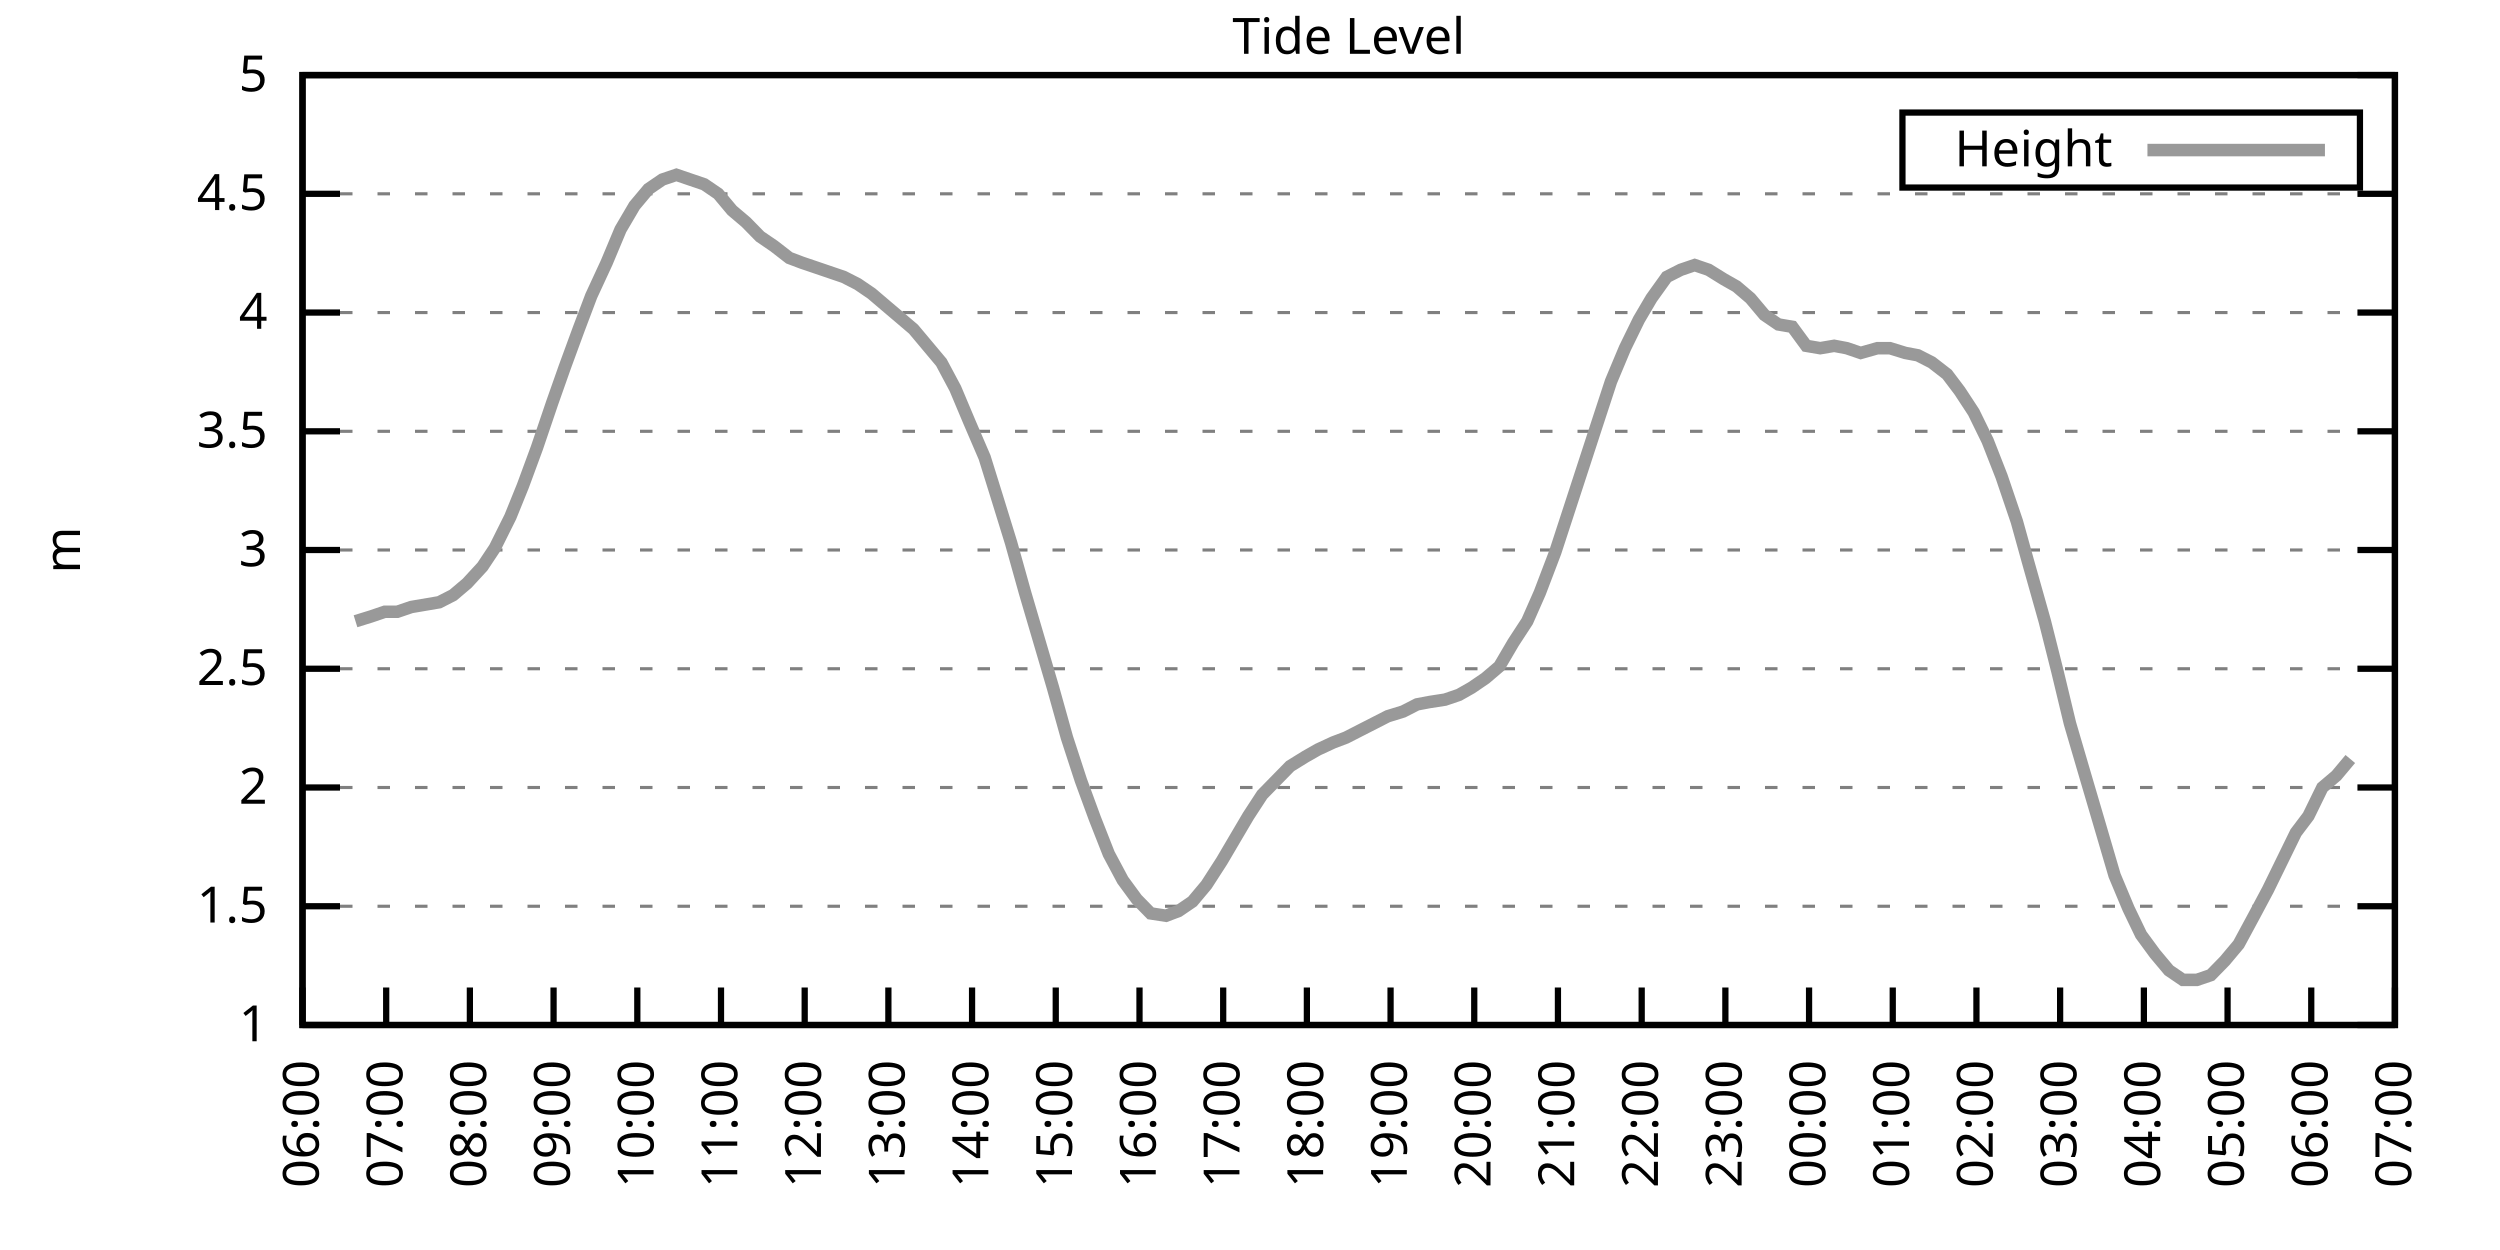
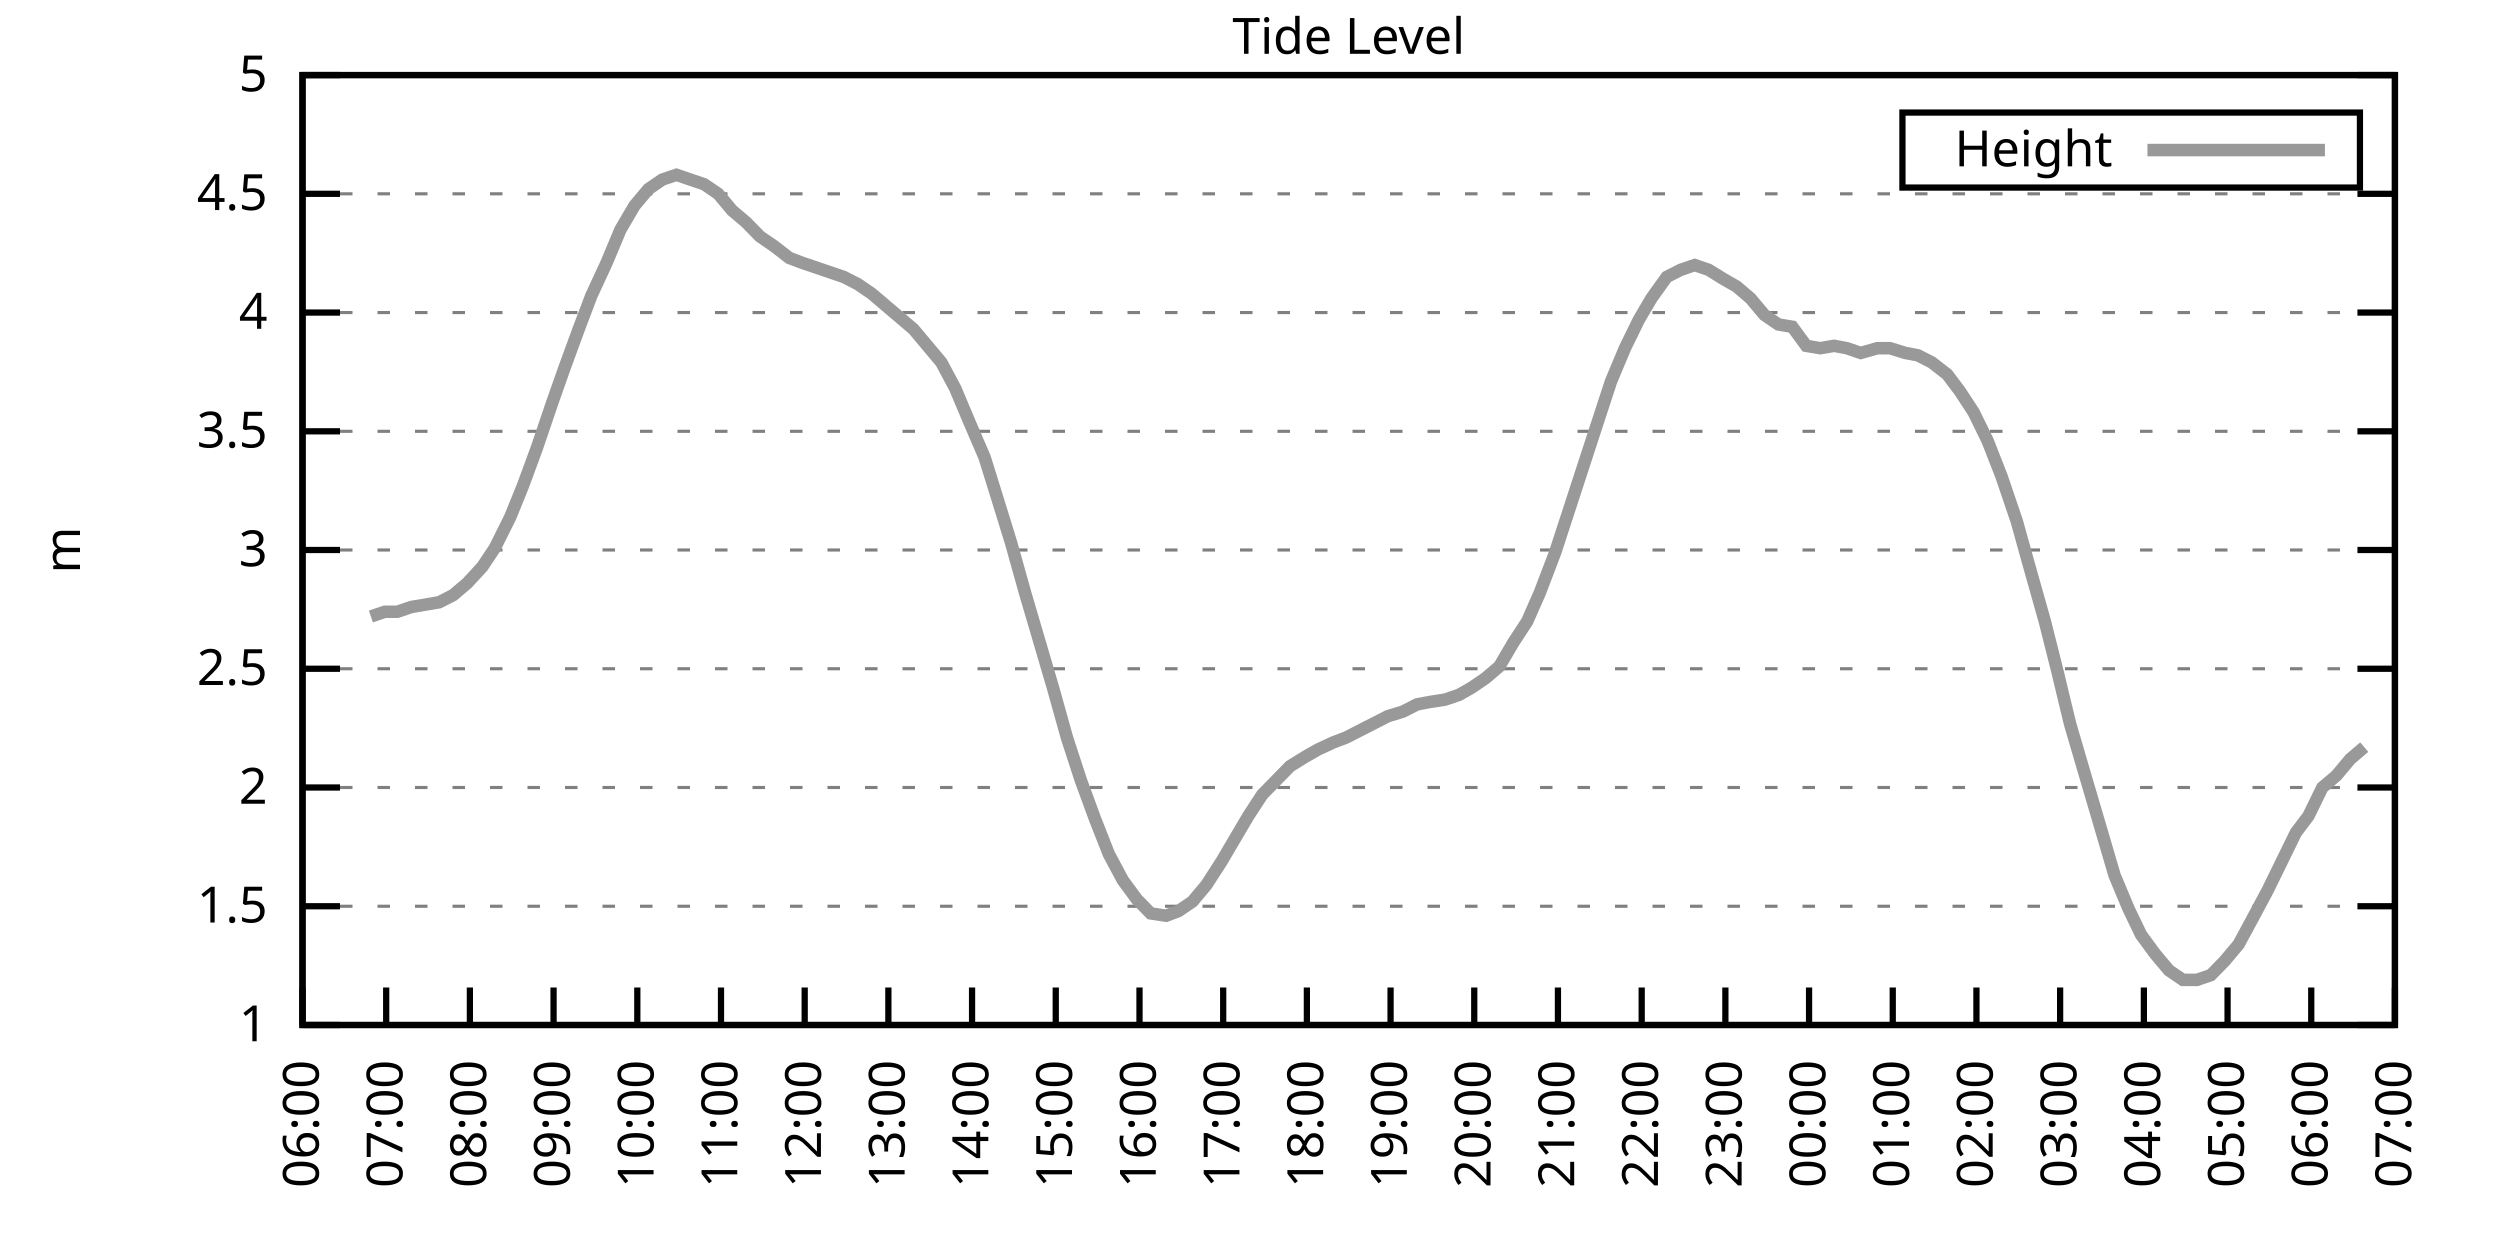
<svg xmlns="http://www.w3.org/2000/svg" xmlns:xlink="http://www.w3.org/1999/xlink" width="400" height="200" viewBox="0 0 400 200">
  <g id="gnuplot_canvas">
    <rect x="0" y="0" width="400" height="200" fill="none" />
    <defs>
      <circle id="gpDot" r="0.5" stroke-width="0.5" stroke="currentColor" />
      <path id="gpPt0" stroke-width="0.333" stroke="currentColor" d="M-1,0 h2 M0,-1 v2" />
      <path id="gpPt1" stroke-width="0.333" stroke="currentColor" d="M-1,-1 L1,1 M1,-1 L-1,1" />
      <path id="gpPt2" stroke-width="0.333" stroke="currentColor" d="M-1,0 L1,0 M0,-1 L0,1 M-1,-1 L1,1 M-1,1 L1,-1" />
      <rect id="gpPt3" stroke-width="0.333" stroke="currentColor" x="-1" y="-1" width="2" height="2" />
      <rect id="gpPt4" stroke-width="0.333" stroke="currentColor" fill="currentColor" x="-1" y="-1" width="2" height="2" />
      <circle id="gpPt5" stroke-width="0.333" stroke="currentColor" cx="0" cy="0" r="1" />
      <use xlink:href="#gpPt5" id="gpPt6" fill="currentColor" stroke="none" />
      <path id="gpPt7" stroke-width="0.333" stroke="currentColor" d="M0,-1.33 L-1.33,0.67 L1.33,0.67 z" />
      <use xlink:href="#gpPt7" id="gpPt8" fill="currentColor" stroke="none" />
      <use xlink:href="#gpPt7" id="gpPt9" stroke="currentColor" transform="rotate(180)" />
      <use xlink:href="#gpPt9" id="gpPt10" fill="currentColor" stroke="none" />
      <use xlink:href="#gpPt3" id="gpPt11" stroke="currentColor" transform="rotate(45)" />
      <use xlink:href="#gpPt11" id="gpPt12" fill="currentColor" stroke="none" />
      <path id="gpPt13" stroke-width="0.333" stroke="currentColor" d="M0,1.330 L1.265,0.411 L0.782,-1.067 L-0.782,-1.076 L-1.265,0.411 z" />
      <use xlink:href="#gpPt13" id="gpPt14" fill="currentColor" stroke="none" />
      <filter id="textbox" filterUnits="objectBoundingBox" x="0" y="0" height="1" width="1">
        <feFlood flood-color="white" flood-opacity="1" result="bgnd" />
        <feComposite in="SourceGraphic" in2="bgnd" operator="atop" />
      </filter>
      <filter id="greybox" filterUnits="objectBoundingBox" x="0" y="0" height="1" width="1">
        <feFlood flood-color="lightgrey" flood-opacity="1" result="grey" />
        <feComposite in="SourceGraphic" in2="grey" operator="atop" />
      </filter>
    </defs>
    <g fill="none" color="white" stroke="currentColor" stroke-width="1.00" stroke-linecap="butt" stroke-linejoin="miter">
</g>
    <g fill="none" color="black" stroke="currentColor" stroke-width="1.00" stroke-linecap="butt" stroke-linejoin="miter">
      <g stroke="none" shape-rendering="crispEdges">
        <polygon fill="rgb(255, 255, 255)" points="48.40,164.00 383.18,164.00 383.18,12.02 48.40,12.02 " />
      </g>
    </g>
    <g fill="none" color="black" stroke="currentColor" stroke-width="1.00" stroke-linecap="butt" stroke-linejoin="miter">
</g>
    <g fill="none" color="black" stroke="black" stroke-width="0.50" stroke-linecap="butt" stroke-linejoin="miter">
</g>
    <g fill="none" color="gray" stroke="currentColor" stroke-width="0.50" stroke-linecap="butt" stroke-linejoin="miter">
      <path stroke="gray" stroke-dasharray="2,4" class="gridline" d="M48.40,164.00 L383.19,164.00  " />
    </g>
    <g fill="none" color="gray" stroke="gray" stroke-width="1.00" stroke-linecap="butt" stroke-linejoin="miter">
</g>
    <g fill="none" color="black" stroke="currentColor" stroke-width="1.00" stroke-linecap="butt" stroke-linejoin="miter">
      <path stroke="black" d="M48.40,164.00 L54.40,164.00 M383.19,164.00 L377.19,164.00  " />
      <g transform="translate(42.80,166.60)" stroke="none" fill="black" font-family="Sans" font-size="8.00" text-anchor="end">
        <text>
          <tspan font-family="Sans"> 1</tspan>
        </text>
      </g>
    </g>
    <g fill="none" color="black" stroke="currentColor" stroke-width="1.00" stroke-linecap="butt" stroke-linejoin="miter">
</g>
    <g fill="none" color="black" stroke="black" stroke-width="0.50" stroke-linecap="butt" stroke-linejoin="miter">
</g>
    <g fill="none" color="gray" stroke="currentColor" stroke-width="0.50" stroke-linecap="butt" stroke-linejoin="miter">
      <path stroke="gray" stroke-dasharray="2,4" class="gridline" d="M48.40,145.00 L383.19,145.00  " />
    </g>
    <g fill="none" color="gray" stroke="gray" stroke-width="1.00" stroke-linecap="butt" stroke-linejoin="miter">
</g>
    <g fill="none" color="black" stroke="currentColor" stroke-width="1.00" stroke-linecap="butt" stroke-linejoin="miter">
      <path stroke="black" d="M48.40,145.00 L54.40,145.00 M383.19,145.00 L377.19,145.00  " />
      <g transform="translate(42.80,147.60)" stroke="none" fill="black" font-family="Sans" font-size="8.00" text-anchor="end">
        <text>
          <tspan font-family="Sans"> 1.5</tspan>
        </text>
      </g>
    </g>
    <g fill="none" color="black" stroke="currentColor" stroke-width="1.00" stroke-linecap="butt" stroke-linejoin="miter">
</g>
    <g fill="none" color="black" stroke="black" stroke-width="0.50" stroke-linecap="butt" stroke-linejoin="miter">
</g>
    <g fill="none" color="gray" stroke="currentColor" stroke-width="0.50" stroke-linecap="butt" stroke-linejoin="miter">
      <path stroke="gray" stroke-dasharray="2,4" class="gridline" d="M48.40,126.00 L383.19,126.00  " />
    </g>
    <g fill="none" color="gray" stroke="gray" stroke-width="1.00" stroke-linecap="butt" stroke-linejoin="miter">
</g>
    <g fill="none" color="black" stroke="currentColor" stroke-width="1.00" stroke-linecap="butt" stroke-linejoin="miter">
      <path stroke="black" d="M48.40,126.00 L54.40,126.00 M383.19,126.00 L377.19,126.00  " />
      <g transform="translate(42.80,128.60)" stroke="none" fill="black" font-family="Sans" font-size="8.00" text-anchor="end">
        <text>
          <tspan font-family="Sans"> 2</tspan>
        </text>
      </g>
    </g>
    <g fill="none" color="black" stroke="currentColor" stroke-width="1.00" stroke-linecap="butt" stroke-linejoin="miter">
</g>
    <g fill="none" color="black" stroke="black" stroke-width="0.50" stroke-linecap="butt" stroke-linejoin="miter">
</g>
    <g fill="none" color="gray" stroke="currentColor" stroke-width="0.50" stroke-linecap="butt" stroke-linejoin="miter">
      <path stroke="gray" stroke-dasharray="2,4" class="gridline" d="M48.40,107.00 L383.19,107.00  " />
    </g>
    <g fill="none" color="gray" stroke="gray" stroke-width="1.00" stroke-linecap="butt" stroke-linejoin="miter">
</g>
    <g fill="none" color="black" stroke="currentColor" stroke-width="1.00" stroke-linecap="butt" stroke-linejoin="miter">
      <path stroke="black" d="M48.40,107.00 L54.40,107.00 M383.19,107.00 L377.19,107.00  " />
      <g transform="translate(42.80,109.60)" stroke="none" fill="black" font-family="Sans" font-size="8.00" text-anchor="end">
        <text>
          <tspan font-family="Sans"> 2.5</tspan>
        </text>
      </g>
    </g>
    <g fill="none" color="black" stroke="currentColor" stroke-width="1.00" stroke-linecap="butt" stroke-linejoin="miter">
</g>
    <g fill="none" color="black" stroke="black" stroke-width="0.50" stroke-linecap="butt" stroke-linejoin="miter">
</g>
    <g fill="none" color="gray" stroke="currentColor" stroke-width="0.50" stroke-linecap="butt" stroke-linejoin="miter">
      <path stroke="gray" stroke-dasharray="2,4" class="gridline" d="M48.40,88.00 L383.19,88.00  " />
    </g>
    <g fill="none" color="gray" stroke="gray" stroke-width="1.00" stroke-linecap="butt" stroke-linejoin="miter">
</g>
    <g fill="none" color="black" stroke="currentColor" stroke-width="1.00" stroke-linecap="butt" stroke-linejoin="miter">
      <path stroke="black" d="M48.40,88.00 L54.40,88.00 M383.19,88.00 L377.19,88.00  " />
      <g transform="translate(42.80,90.60)" stroke="none" fill="black" font-family="Sans" font-size="8.00" text-anchor="end">
        <text>
          <tspan font-family="Sans"> 3</tspan>
        </text>
      </g>
    </g>
    <g fill="none" color="black" stroke="currentColor" stroke-width="1.00" stroke-linecap="butt" stroke-linejoin="miter">
</g>
    <g fill="none" color="black" stroke="black" stroke-width="0.50" stroke-linecap="butt" stroke-linejoin="miter">
</g>
    <g fill="none" color="gray" stroke="currentColor" stroke-width="0.50" stroke-linecap="butt" stroke-linejoin="miter">
      <path stroke="gray" stroke-dasharray="2,4" class="gridline" d="M48.40,69.01 L383.19,69.01  " />
    </g>
    <g fill="none" color="gray" stroke="gray" stroke-width="1.00" stroke-linecap="butt" stroke-linejoin="miter">
</g>
    <g fill="none" color="black" stroke="currentColor" stroke-width="1.00" stroke-linecap="butt" stroke-linejoin="miter">
      <path stroke="black" d="M48.40,69.01 L54.40,69.01 M383.19,69.01 L377.19,69.01  " />
      <g transform="translate(42.80,71.61)" stroke="none" fill="black" font-family="Sans" font-size="8.00" text-anchor="end">
        <text>
          <tspan font-family="Sans"> 3.5</tspan>
        </text>
      </g>
    </g>
    <g fill="none" color="black" stroke="currentColor" stroke-width="1.00" stroke-linecap="butt" stroke-linejoin="miter">
</g>
    <g fill="none" color="black" stroke="black" stroke-width="0.50" stroke-linecap="butt" stroke-linejoin="miter">
</g>
    <g fill="none" color="gray" stroke="currentColor" stroke-width="0.50" stroke-linecap="butt" stroke-linejoin="miter">
      <path stroke="gray" stroke-dasharray="2,4" class="gridline" d="M48.40,50.01 L383.19,50.01  " />
    </g>
    <g fill="none" color="gray" stroke="gray" stroke-width="1.00" stroke-linecap="butt" stroke-linejoin="miter">
</g>
    <g fill="none" color="black" stroke="currentColor" stroke-width="1.00" stroke-linecap="butt" stroke-linejoin="miter">
      <path stroke="black" d="M48.40,50.01 L54.40,50.01 M383.19,50.01 L377.19,50.01  " />
      <g transform="translate(42.80,52.61)" stroke="none" fill="black" font-family="Sans" font-size="8.00" text-anchor="end">
        <text>
          <tspan font-family="Sans"> 4</tspan>
        </text>
      </g>
    </g>
    <g fill="none" color="black" stroke="currentColor" stroke-width="1.00" stroke-linecap="butt" stroke-linejoin="miter">
</g>
    <g fill="none" color="black" stroke="black" stroke-width="0.50" stroke-linecap="butt" stroke-linejoin="miter">
</g>
    <g fill="none" color="gray" stroke="currentColor" stroke-width="0.50" stroke-linecap="butt" stroke-linejoin="miter">
      <path stroke="gray" stroke-dasharray="2,4" class="gridline" d="M48.40,31.01 L383.19,31.01  " />
    </g>
    <g fill="none" color="gray" stroke="gray" stroke-width="1.00" stroke-linecap="butt" stroke-linejoin="miter">
</g>
    <g fill="none" color="black" stroke="currentColor" stroke-width="1.00" stroke-linecap="butt" stroke-linejoin="miter">
      <path stroke="black" d="M48.40,31.01 L54.40,31.01 M383.19,31.01 L377.19,31.01  " />
      <g transform="translate(42.80,33.61)" stroke="none" fill="black" font-family="Sans" font-size="8.00" text-anchor="end">
        <text>
          <tspan font-family="Sans"> 4.5</tspan>
        </text>
      </g>
    </g>
    <g fill="none" color="black" stroke="currentColor" stroke-width="1.00" stroke-linecap="butt" stroke-linejoin="miter">
</g>
    <g fill="none" color="black" stroke="black" stroke-width="0.50" stroke-linecap="butt" stroke-linejoin="miter">
</g>
    <g fill="none" color="gray" stroke="currentColor" stroke-width="0.50" stroke-linecap="butt" stroke-linejoin="miter">
      <path stroke="gray" stroke-dasharray="2,4" class="gridline" d="M48.40,12.01 L383.19,12.01  " />
    </g>
    <g fill="none" color="gray" stroke="gray" stroke-width="1.00" stroke-linecap="butt" stroke-linejoin="miter">
</g>
    <g fill="none" color="black" stroke="currentColor" stroke-width="1.00" stroke-linecap="butt" stroke-linejoin="miter">
      <path stroke="black" d="M48.40,12.01 L54.40,12.01 M383.19,12.01 L377.19,12.01  " />
      <g transform="translate(42.80,14.61)" stroke="none" fill="black" font-family="Sans" font-size="8.00" text-anchor="end">
        <text>
          <tspan font-family="Sans"> 5</tspan>
        </text>
      </g>
    </g>
    <g fill="none" color="black" stroke="currentColor" stroke-width="1.00" stroke-linecap="butt" stroke-linejoin="miter">
      <path stroke="black" d="M48.40,164.00 L48.40,158.00  " />
      <g transform="translate(51.00,169.60) rotate(270.00)" stroke="none" fill="black" font-family="Sans" font-size="8.00" text-anchor="end">
        <text>
          <tspan font-family="Sans">06:00</tspan>
        </text>
      </g>
    </g>
    <g fill="none" color="black" stroke="currentColor" stroke-width="1.00" stroke-linecap="butt" stroke-linejoin="miter">
      <path stroke="black" d="M61.79,164.00 L61.79,158.00  " />
      <g transform="translate(64.39,169.60) rotate(270.00)" stroke="none" fill="black" font-family="Sans" font-size="8.00" text-anchor="end">
        <text>
          <tspan font-family="Sans">07:00</tspan>
        </text>
      </g>
    </g>
    <g fill="none" color="black" stroke="currentColor" stroke-width="1.00" stroke-linecap="butt" stroke-linejoin="miter">
      <path stroke="black" d="M75.18,164.00 L75.18,158.00  " />
      <g transform="translate(77.78,169.60) rotate(270.00)" stroke="none" fill="black" font-family="Sans" font-size="8.00" text-anchor="end">
        <text>
          <tspan font-family="Sans">08:00</tspan>
        </text>
      </g>
    </g>
    <g fill="none" color="black" stroke="currentColor" stroke-width="1.00" stroke-linecap="butt" stroke-linejoin="miter">
      <path stroke="black" d="M88.57,164.00 L88.57,158.00  " />
      <g transform="translate(91.17,169.60) rotate(270.00)" stroke="none" fill="black" font-family="Sans" font-size="8.00" text-anchor="end">
        <text>
          <tspan font-family="Sans">09:00</tspan>
        </text>
      </g>
    </g>
    <g fill="none" color="black" stroke="currentColor" stroke-width="1.00" stroke-linecap="butt" stroke-linejoin="miter">
      <path stroke="black" d="M101.97,164.00 L101.97,158.00  " />
      <g transform="translate(104.57,169.60) rotate(270.00)" stroke="none" fill="black" font-family="Sans" font-size="8.00" text-anchor="end">
        <text>
          <tspan font-family="Sans">10:00</tspan>
        </text>
      </g>
    </g>
    <g fill="none" color="black" stroke="currentColor" stroke-width="1.00" stroke-linecap="butt" stroke-linejoin="miter">
      <path stroke="black" d="M115.36,164.00 L115.36,158.00  " />
      <g transform="translate(117.96,169.60) rotate(270.00)" stroke="none" fill="black" font-family="Sans" font-size="8.00" text-anchor="end">
        <text>
          <tspan font-family="Sans">11:00</tspan>
        </text>
      </g>
    </g>
    <g fill="none" color="black" stroke="currentColor" stroke-width="1.00" stroke-linecap="butt" stroke-linejoin="miter">
      <path stroke="black" d="M128.75,164.00 L128.75,158.00  " />
      <g transform="translate(131.35,169.60) rotate(270.00)" stroke="none" fill="black" font-family="Sans" font-size="8.00" text-anchor="end">
        <text>
          <tspan font-family="Sans">12:00</tspan>
        </text>
      </g>
    </g>
    <g fill="none" color="black" stroke="currentColor" stroke-width="1.00" stroke-linecap="butt" stroke-linejoin="miter">
      <path stroke="black" d="M142.14,164.00 L142.14,158.00  " />
      <g transform="translate(144.74,169.60) rotate(270.00)" stroke="none" fill="black" font-family="Sans" font-size="8.00" text-anchor="end">
        <text>
          <tspan font-family="Sans">13:00</tspan>
        </text>
      </g>
    </g>
    <g fill="none" color="black" stroke="currentColor" stroke-width="1.00" stroke-linecap="butt" stroke-linejoin="miter">
      <path stroke="black" d="M155.53,164.00 L155.53,158.00  " />
      <g transform="translate(158.13,169.60) rotate(270.00)" stroke="none" fill="black" font-family="Sans" font-size="8.00" text-anchor="end">
        <text>
          <tspan font-family="Sans">14:00</tspan>
        </text>
      </g>
    </g>
    <g fill="none" color="black" stroke="currentColor" stroke-width="1.00" stroke-linecap="butt" stroke-linejoin="miter">
      <path stroke="black" d="M168.92,164.00 L168.92,158.00  " />
      <g transform="translate(171.52,169.60) rotate(270.00)" stroke="none" fill="black" font-family="Sans" font-size="8.00" text-anchor="end">
        <text>
          <tspan font-family="Sans">15:00</tspan>
        </text>
      </g>
    </g>
    <g fill="none" color="black" stroke="currentColor" stroke-width="1.00" stroke-linecap="butt" stroke-linejoin="miter">
      <path stroke="black" d="M182.32,164.00 L182.32,158.00  " />
      <g transform="translate(184.92,169.60) rotate(270.00)" stroke="none" fill="black" font-family="Sans" font-size="8.00" text-anchor="end">
        <text>
          <tspan font-family="Sans">16:00</tspan>
        </text>
      </g>
    </g>
    <g fill="none" color="black" stroke="currentColor" stroke-width="1.00" stroke-linecap="butt" stroke-linejoin="miter">
      <path stroke="black" d="M195.71,164.00 L195.71,158.00  " />
      <g transform="translate(198.31,169.60) rotate(270.00)" stroke="none" fill="black" font-family="Sans" font-size="8.00" text-anchor="end">
        <text>
          <tspan font-family="Sans">17:00</tspan>
        </text>
      </g>
    </g>
    <g fill="none" color="black" stroke="currentColor" stroke-width="1.00" stroke-linecap="butt" stroke-linejoin="miter">
      <path stroke="black" d="M209.10,164.00 L209.10,158.00  " />
      <g transform="translate(211.70,169.60) rotate(270.00)" stroke="none" fill="black" font-family="Sans" font-size="8.00" text-anchor="end">
        <text>
          <tspan font-family="Sans">18:00</tspan>
        </text>
      </g>
    </g>
    <g fill="none" color="black" stroke="currentColor" stroke-width="1.00" stroke-linecap="butt" stroke-linejoin="miter">
      <path stroke="black" d="M222.49,164.00 L222.49,158.00  " />
      <g transform="translate(225.09,169.60) rotate(270.00)" stroke="none" fill="black" font-family="Sans" font-size="8.00" text-anchor="end">
        <text>
          <tspan font-family="Sans">19:00</tspan>
        </text>
      </g>
    </g>
    <g fill="none" color="black" stroke="currentColor" stroke-width="1.00" stroke-linecap="butt" stroke-linejoin="miter">
      <path stroke="black" d="M235.88,164.00 L235.88,158.00  " />
      <g transform="translate(238.48,169.60) rotate(270.00)" stroke="none" fill="black" font-family="Sans" font-size="8.00" text-anchor="end">
        <text>
          <tspan font-family="Sans">20:00</tspan>
        </text>
      </g>
    </g>
    <g fill="none" color="black" stroke="currentColor" stroke-width="1.00" stroke-linecap="butt" stroke-linejoin="miter">
      <path stroke="black" d="M249.27,164.00 L249.27,158.00  " />
      <g transform="translate(251.87,169.60) rotate(270.00)" stroke="none" fill="black" font-family="Sans" font-size="8.00" text-anchor="end">
        <text>
          <tspan font-family="Sans">21:00</tspan>
        </text>
      </g>
    </g>
    <g fill="none" color="black" stroke="currentColor" stroke-width="1.00" stroke-linecap="butt" stroke-linejoin="miter">
      <path stroke="black" d="M262.67,164.00 L262.67,158.00  " />
      <g transform="translate(265.27,169.60) rotate(270.00)" stroke="none" fill="black" font-family="Sans" font-size="8.00" text-anchor="end">
        <text>
          <tspan font-family="Sans">22:00</tspan>
        </text>
      </g>
    </g>
    <g fill="none" color="black" stroke="currentColor" stroke-width="1.00" stroke-linecap="butt" stroke-linejoin="miter">
      <path stroke="black" d="M276.06,164.00 L276.06,158.00  " />
      <g transform="translate(278.66,169.60) rotate(270.00)" stroke="none" fill="black" font-family="Sans" font-size="8.00" text-anchor="end">
        <text>
          <tspan font-family="Sans">23:00</tspan>
        </text>
      </g>
    </g>
    <g fill="none" color="black" stroke="currentColor" stroke-width="1.00" stroke-linecap="butt" stroke-linejoin="miter">
      <path stroke="black" d="M289.45,164.00 L289.45,158.00  " />
      <g transform="translate(292.05,169.60) rotate(270.00)" stroke="none" fill="black" font-family="Sans" font-size="8.00" text-anchor="end">
        <text>
          <tspan font-family="Sans">00:00</tspan>
        </text>
      </g>
    </g>
    <g fill="none" color="black" stroke="currentColor" stroke-width="1.00" stroke-linecap="butt" stroke-linejoin="miter">
      <path stroke="black" d="M302.84,164.00 L302.84,158.00  " />
      <g transform="translate(305.44,169.60) rotate(270.00)" stroke="none" fill="black" font-family="Sans" font-size="8.00" text-anchor="end">
        <text>
          <tspan font-family="Sans">01:00</tspan>
        </text>
      </g>
    </g>
    <g fill="none" color="black" stroke="currentColor" stroke-width="1.00" stroke-linecap="butt" stroke-linejoin="miter">
      <path stroke="black" d="M316.23,164.00 L316.23,158.00  " />
      <g transform="translate(318.83,169.60) rotate(270.00)" stroke="none" fill="black" font-family="Sans" font-size="8.00" text-anchor="end">
        <text>
          <tspan font-family="Sans">02:00</tspan>
        </text>
      </g>
    </g>
    <g fill="none" color="black" stroke="currentColor" stroke-width="1.00" stroke-linecap="butt" stroke-linejoin="miter">
      <path stroke="black" d="M329.62,164.00 L329.62,158.00  " />
      <g transform="translate(332.22,169.60) rotate(270.00)" stroke="none" fill="black" font-family="Sans" font-size="8.00" text-anchor="end">
        <text>
          <tspan font-family="Sans">03:00</tspan>
        </text>
      </g>
    </g>
    <g fill="none" color="black" stroke="currentColor" stroke-width="1.00" stroke-linecap="butt" stroke-linejoin="miter">
      <path stroke="black" d="M343.02,164.00 L343.02,158.00  " />
      <g transform="translate(345.62,169.60) rotate(270.00)" stroke="none" fill="black" font-family="Sans" font-size="8.00" text-anchor="end">
        <text>
          <tspan font-family="Sans">04:00</tspan>
        </text>
      </g>
    </g>
    <g fill="none" color="black" stroke="currentColor" stroke-width="1.00" stroke-linecap="butt" stroke-linejoin="miter">
      <path stroke="black" d="M356.41,164.00 L356.41,158.00  " />
      <g transform="translate(359.01,169.60) rotate(270.00)" stroke="none" fill="black" font-family="Sans" font-size="8.00" text-anchor="end">
        <text>
          <tspan font-family="Sans">05:00</tspan>
        </text>
      </g>
    </g>
    <g fill="none" color="black" stroke="currentColor" stroke-width="1.00" stroke-linecap="butt" stroke-linejoin="miter">
      <path stroke="black" d="M369.80,164.00 L369.80,158.00  " />
      <g transform="translate(372.40,169.60) rotate(270.00)" stroke="none" fill="black" font-family="Sans" font-size="8.00" text-anchor="end">
        <text>
          <tspan font-family="Sans">06:00</tspan>
        </text>
      </g>
    </g>
    <g fill="none" color="black" stroke="currentColor" stroke-width="1.00" stroke-linecap="butt" stroke-linejoin="miter">
      <path stroke="black" d="M383.19,164.00 L383.19,158.00  " />
      <g transform="translate(385.79,169.60) rotate(270.00)" stroke="none" fill="black" font-family="Sans" font-size="8.00" text-anchor="end">
        <text>
          <tspan font-family="Sans">07:00</tspan>
        </text>
      </g>
    </g>
    <g fill="none" color="black" stroke="currentColor" stroke-width="1.00" stroke-linecap="butt" stroke-linejoin="miter">
</g>
    <g fill="none" color="black" stroke="currentColor" stroke-width="1.00" stroke-linecap="butt" stroke-linejoin="miter">
      <path stroke="black" d="M48.40,12.01 L48.40,164.00 L383.19,164.00 L383.19,12.01 L48.40,12.01 Z  " />
    </g>
    <g fill="none" color="black" stroke="currentColor" stroke-width="1.00" stroke-linecap="butt" stroke-linejoin="miter">
</g>
    <g fill="none" color="black" stroke="currentColor" stroke-width="1.00" stroke-linecap="butt" stroke-linejoin="miter">
      <path stroke="black" d="M304.39,30.01 L304.39,18.01 L377.59,18.01 L377.59,30.01 L304.39,30.01 Z  " />
    </g>
    <g id="Tide_level_plot_1">
      <g fill="none" color="white" stroke="black" stroke-width="2.00" stroke-linecap="butt" stroke-linejoin="miter">
</g>
      <g fill="none" color="black" stroke="currentColor" stroke-width="2.00" stroke-linecap="butt" stroke-linejoin="miter">
        <g transform="translate(337.99,26.61)" stroke="none" fill="black" font-family="Sans" font-size="8.00" text-anchor="end">
          <text>
            <tspan font-family="Sans">Height</tspan>
          </text>
        </g>
      </g>
      <g fill="none" color="black" stroke="currentColor" stroke-width="2.00" stroke-linecap="butt" stroke-linejoin="miter">
-         <path stroke="rgb(153, 153, 153)" d="M343.59,24.01 L371.99,24.01 M56.88,99.40 L59.34,98.64 L61.57,97.88 L63.58,97.88 L65.81,97.12 L68.04,96.74   L70.27,96.36 L72.50,95.22 L74.74,93.32 L77.19,90.66 L79.20,87.63 L81.66,82.69 L83.66,77.75 L85.90,71.67   L88.35,64.45 L90.36,58.75 L92.59,52.67 L94.60,47.35 L97.06,42.03 L99.29,36.71 L101.52,32.91 L103.75,30.25   L105.98,28.73 L108.22,27.97 L110.45,28.73 L112.68,29.49 L114.91,31.01 L117.14,33.67 L119.38,35.57 L121.61,37.85   L123.84,39.37 L126.29,41.27 L128.30,42.03 L130.54,42.79 L132.77,43.55 L135.00,44.31 L137.23,45.45 L139.46,46.97   L141.69,48.87 L143.93,50.77 L146.16,52.67 L148.39,55.33 L150.62,57.99 L152.85,62.17 L155.09,67.49 L157.54,73.19   L159.55,79.65 L161.78,86.87 L164.01,94.84 L166.47,103.20 L168.48,110.04 L170.71,118.02 L172.94,124.86 L175.17,130.94   L177.41,136.64 L179.64,140.82 L181.87,143.86 L184.10,146.14 L186.56,146.52 L188.57,145.76 L190.80,144.24 L193.03,141.58   L195.48,137.78 L197.49,134.36 L199.73,130.56 L201.96,127.14 L204.19,124.86 L206.42,122.58 L208.88,121.06 L210.88,119.92   L213.34,118.78 L215.35,118.02 L217.58,116.88 L219.81,115.74 L222.04,114.60 L224.50,113.84 L226.73,112.70 L228.74,112.32   L231.20,111.94 L233.43,111.18 L235.44,110.04 L237.67,108.52 L239.90,106.62 L242.13,102.82 L244.36,99.40 L246.37,94.84   L248.83,88.38 L251.06,81.55 L253.29,74.71 L255.52,67.87 L257.76,61.03 L259.99,55.71 L262.22,51.15 L264.23,47.73   L266.68,44.31 L268.92,43.17 L271.15,42.41 L273.38,43.17 L275.83,44.69 L277.84,45.83 L280.07,47.73 L282.31,50.39   L284.54,51.91 L286.77,52.29 L289.00,55.33 L291.23,55.71 L293.47,55.33 L295.48,55.71 L297.71,56.47 L300.39,55.71   L302.39,55.71 L304.85,56.47 L306.86,56.85 L309.09,57.99 L311.54,59.89 L313.55,62.55 L315.79,65.97 L318.02,70.53   L320.25,76.23 L322.70,83.45 L324.49,89.90 L327.17,99.40 L329.18,107.38 L331.19,115.74 L333.64,124.10 L336.10,132.46   L338.33,140.06 L340.56,145.38 L342.57,149.56 L344.80,152.60 L347.03,155.26 L349.26,156.78 L351.50,156.78 L353.73,156.02   L355.96,153.74 L358.19,151.08 L360.65,146.52 L362.88,142.34 L367.34,133.22 L369.35,130.56 L371.58,126.00 L373.82,124.10   L376.05,121.44  " />
+         <path stroke="rgb(153, 153, 153)" d="M343.59,24.01 L371.99,24.01 M59.34,98.64 L61.57,97.88 L63.58,97.88 L65.81,97.12 L68.04,96.74 L70.27,96.36   L72.50,95.22 L74.74,93.32 L77.19,90.66 L79.20,87.63 L81.66,82.69 L83.66,77.75 L85.90,71.67 L88.35,64.45   L90.36,58.75 L92.59,52.67 L94.60,47.35 L97.06,42.03 L99.29,36.71 L101.52,32.91 L103.75,30.25 L105.98,28.73   L108.22,27.97 L110.45,28.73 L112.68,29.49 L114.91,31.01 L117.14,33.67 L119.38,35.57 L121.61,37.85 L123.84,39.37   L126.29,41.27 L128.30,42.03 L130.54,42.79 L132.77,43.55 L135.00,44.31 L137.23,45.45 L139.46,46.97 L141.69,48.87   L143.93,50.77 L146.16,52.67 L148.39,55.33 L150.62,57.99 L152.85,62.17 L155.09,67.49 L157.54,73.19 L159.55,79.65   L161.78,86.87 L164.01,94.84 L166.47,103.20 L168.48,110.04 L170.71,118.02 L172.94,124.86 L175.17,130.94 L177.41,136.64   L179.64,140.82 L181.87,143.86 L184.10,146.14 L186.56,146.52 L188.57,145.76 L190.80,144.24 L193.03,141.58 L195.48,137.78   L197.49,134.36 L199.73,130.56 L201.96,127.14 L204.19,124.86 L206.42,122.58 L208.88,121.06 L210.88,119.92 L213.34,118.78   L215.35,118.02 L217.58,116.88 L219.81,115.74 L222.04,114.60 L224.50,113.84 L226.73,112.70 L228.74,112.32 L231.20,111.94   L233.43,111.18 L235.44,110.04 L237.67,108.52 L239.90,106.62 L242.13,102.82 L244.36,99.40 L246.37,94.84 L248.83,88.38   L251.06,81.55 L253.29,74.71 L255.52,67.87 L257.76,61.03 L259.99,55.71 L262.22,51.15 L264.23,47.73 L266.68,44.31   L268.92,43.17 L271.15,42.41 L273.38,43.17 L275.83,44.69 L277.84,45.83 L280.07,47.73 L282.31,50.39 L284.54,51.91   L286.77,52.29 L289.00,55.33 L291.23,55.71 L293.47,55.33 L295.48,55.71 L297.71,56.47 L300.39,55.71 L302.39,55.71   L304.85,56.47 L306.86,56.85 L309.09,57.99 L311.54,59.89 L313.55,62.55 L315.79,65.97 L318.02,70.53 L320.25,76.23   L322.70,83.45 L324.49,89.90 L327.17,99.40 L329.18,107.38 L331.19,115.74 L333.64,124.10 L336.10,132.46 L338.33,140.06   L340.56,145.38 L342.57,149.56 L344.80,152.60 L347.03,155.26 L349.26,156.78 L351.50,156.78 L353.73,156.02 L355.96,153.74   L358.19,151.08 L360.65,146.52 L362.88,142.34 L367.34,133.22 L369.35,130.56 L371.58,126.00 L373.82,124.10 L376.05,121.44   L378.28,119.54  " />
      </g>
    </g>
    <g fill="none" color="black" stroke="currentColor" stroke-width="2.00" stroke-linecap="butt" stroke-linejoin="miter">
</g>
    <g fill="none" color="black" stroke="black" stroke-width="1.00" stroke-linecap="butt" stroke-linejoin="miter">
</g>
    <g fill="none" color="black" stroke="currentColor" stroke-width="1.00" stroke-linecap="butt" stroke-linejoin="miter">
      <path stroke="black" d="M48.40,12.01 L48.40,164.00 L383.19,164.00 L383.19,12.01 L48.40,12.01 Z  " />
      <g transform="translate(12.80,88.01) rotate(270.00)" stroke="none" fill="black" font-family="Sans" font-size="8.00" text-anchor="middle">
        <text>
          <tspan font-family="Sans">m</tspan>
        </text>
      </g>
    </g>
    <g fill="none" color="black" stroke="currentColor" stroke-width="1.00" stroke-linecap="butt" stroke-linejoin="miter">
</g>
    <g fill="none" color="black" stroke="currentColor" stroke-width="1.00" stroke-linecap="butt" stroke-linejoin="miter">
      <g transform="translate(215.79,8.61)" stroke="none" fill="black" font-family="Sans" font-size="8.00" text-anchor="middle">
        <text>
          <tspan font-family="Sans">Tide Level</tspan>
        </text>
      </g>
    </g>
    <g fill="none" color="black" stroke="currentColor" stroke-width="1.00" stroke-linecap="butt" stroke-linejoin="miter">
</g>
  </g>
</svg>
